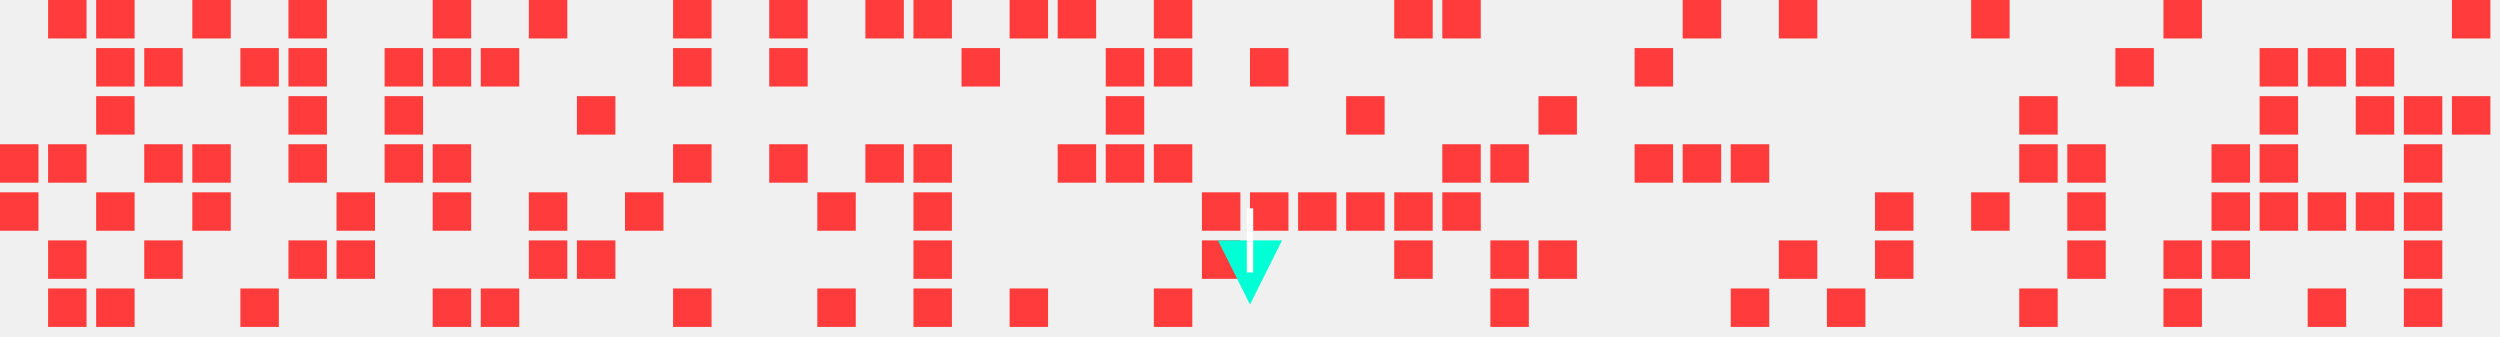
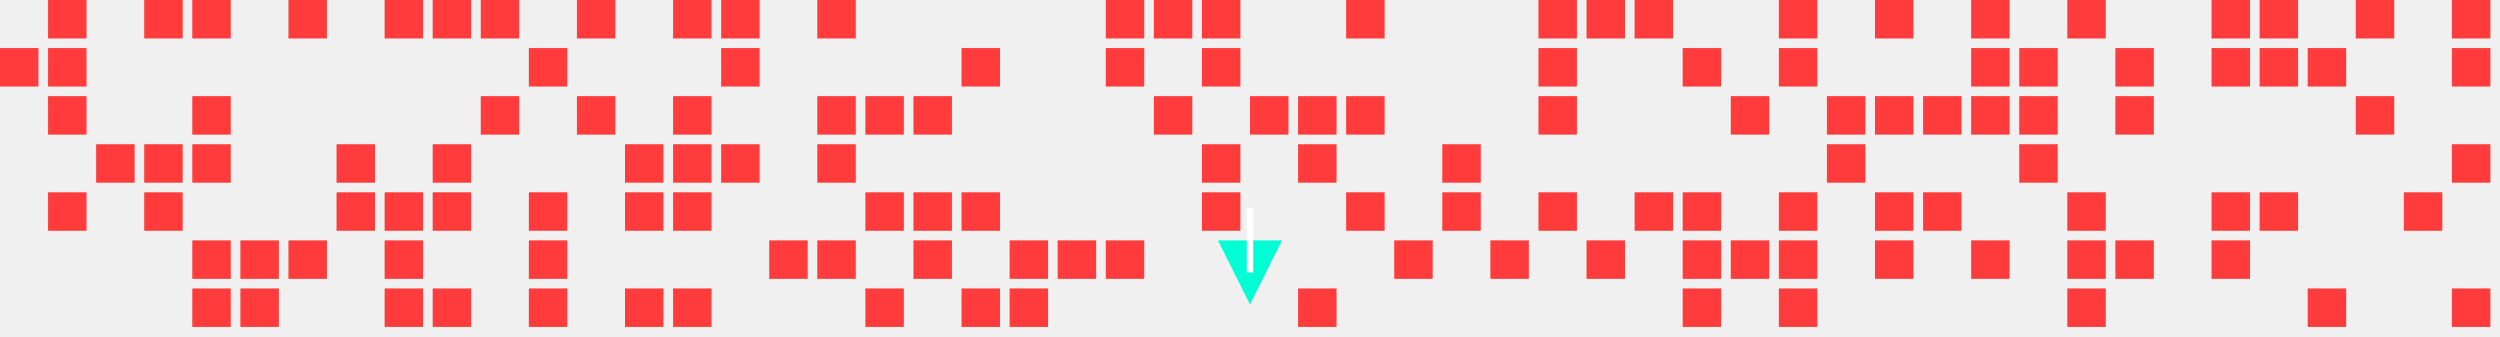
<svg xmlns="http://www.w3.org/2000/svg" width="780" height="105">
  <style>
.enemy { fill: #ff3b3b; }
.player { fill: #00ffd5; }
.bullet { fill: #fff; }
</style>
-   <rect class="enemy" x="0" y="45" width="12" height="12" />
-   <rect class="enemy" x="0" y="60" width="12" height="12" />
+   <rect class="enemy" x="0" y="15" width="12" height="12" />
  <rect class="enemy" x="15" y="0" width="12" height="12" />
-   <rect class="enemy" x="15" y="45" width="12" height="12" />
-   <rect class="enemy" x="15" y="75" width="12" height="12" />
-   <rect class="enemy" x="15" y="90" width="12" height="12" />
-   <rect class="enemy" x="30" y="0" width="12" height="12" />
-   <rect class="enemy" x="30" y="15" width="12" height="12" />
-   <rect class="enemy" x="30" y="30" width="12" height="12" />
-   <rect class="enemy" x="30" y="60" width="12" height="12" />
-   <rect class="enemy" x="30" y="90" width="12" height="12" />
-   <rect class="enemy" x="45" y="15" width="12" height="12" />
+   <rect class="enemy" x="15" y="15" width="12" height="12" />
+   <rect class="enemy" x="15" y="30" width="12" height="12" />
+   <rect class="enemy" x="15" y="60" width="12" height="12" />
+   <rect class="enemy" x="30" y="45" width="12" height="12" />
+   <rect class="enemy" x="45" y="0" width="12" height="12" />
  <rect class="enemy" x="45" y="45" width="12" height="12" />
-   <rect class="enemy" x="45" y="75" width="12" height="12" />
+   <rect class="enemy" x="45" y="60" width="12" height="12" />
  <rect class="enemy" x="60" y="0" width="12" height="12" />
+   <rect class="enemy" x="60" y="30" width="12" height="12" />
  <rect class="enemy" x="60" y="45" width="12" height="12" />
-   <rect class="enemy" x="60" y="60" width="12" height="12" />
-   <rect class="enemy" x="75" y="15" width="12" height="12" />
+   <rect class="enemy" x="60" y="75" width="12" height="12" />
+   <rect class="enemy" x="60" y="90" width="12" height="12" />
+   <rect class="enemy" x="75" y="75" width="12" height="12" />
  <rect class="enemy" x="75" y="90" width="12" height="12" />
  <rect class="enemy" x="90" y="0" width="12" height="12" />
-   <rect class="enemy" x="90" y="15" width="12" height="12" />
-   <rect class="enemy" x="90" y="30" width="12" height="12" />
-   <rect class="enemy" x="90" y="45" width="12" height="12" />
  <rect class="enemy" x="90" y="75" width="12" height="12" />
+   <rect class="enemy" x="105" y="45" width="12" height="12" />
  <rect class="enemy" x="105" y="60" width="12" height="12" />
-   <rect class="enemy" x="105" y="75" width="12" height="12" />
-   <rect class="enemy" x="120" y="15" width="12" height="12" />
-   <rect class="enemy" x="120" y="30" width="12" height="12" />
-   <rect class="enemy" x="120" y="45" width="12" height="12" />
+   <rect class="enemy" x="120" y="0" width="12" height="12" />
+   <rect class="enemy" x="120" y="60" width="12" height="12" />
+   <rect class="enemy" x="120" y="75" width="12" height="12" />
+   <rect class="enemy" x="120" y="90" width="12" height="12" />
  <rect class="enemy" x="135" y="0" width="12" height="12" />
-   <rect class="enemy" x="135" y="15" width="12" height="12" />
  <rect class="enemy" x="135" y="45" width="12" height="12" />
  <rect class="enemy" x="135" y="60" width="12" height="12" />
  <rect class="enemy" x="135" y="90" width="12" height="12" />
-   <rect class="enemy" x="150" y="15" width="12" height="12" />
-   <rect class="enemy" x="150" y="90" width="12" height="12" />
-   <rect class="enemy" x="165" y="0" width="12" height="12" />
+   <rect class="enemy" x="150" y="0" width="12" height="12" />
+   <rect class="enemy" x="150" y="30" width="12" height="12" />
+   <rect class="enemy" x="165" y="15" width="12" height="12" />
  <rect class="enemy" x="165" y="60" width="12" height="12" />
  <rect class="enemy" x="165" y="75" width="12" height="12" />
+   <rect class="enemy" x="165" y="90" width="12" height="12" />
+   <rect class="enemy" x="180" y="0" width="12" height="12" />
  <rect class="enemy" x="180" y="30" width="12" height="12" />
-   <rect class="enemy" x="180" y="75" width="12" height="12" />
+   <rect class="enemy" x="195" y="45" width="12" height="12" />
  <rect class="enemy" x="195" y="60" width="12" height="12" />
+   <rect class="enemy" x="195" y="90" width="12" height="12" />
  <rect class="enemy" x="210" y="0" width="12" height="12" />
-   <rect class="enemy" x="210" y="15" width="12" height="12" />
+   <rect class="enemy" x="210" y="30" width="12" height="12" />
  <rect class="enemy" x="210" y="45" width="12" height="12" />
+   <rect class="enemy" x="210" y="60" width="12" height="12" />
  <rect class="enemy" x="210" y="90" width="12" height="12" />
-   <rect class="enemy" x="240" y="0" width="12" height="12" />
-   <rect class="enemy" x="240" y="15" width="12" height="12" />
-   <rect class="enemy" x="240" y="45" width="12" height="12" />
-   <rect class="enemy" x="255" y="60" width="12" height="12" />
-   <rect class="enemy" x="255" y="90" width="12" height="12" />
-   <rect class="enemy" x="270" y="0" width="12" height="12" />
-   <rect class="enemy" x="270" y="45" width="12" height="12" />
-   <rect class="enemy" x="285" y="0" width="12" height="12" />
-   <rect class="enemy" x="285" y="45" width="12" height="12" />
+   <rect class="enemy" x="225" y="0" width="12" height="12" />
+   <rect class="enemy" x="225" y="15" width="12" height="12" />
+   <rect class="enemy" x="225" y="45" width="12" height="12" />
+   <rect class="enemy" x="240" y="75" width="12" height="12" />
+   <rect class="enemy" x="255" y="0" width="12" height="12" />
+   <rect class="enemy" x="255" y="30" width="12" height="12" />
+   <rect class="enemy" x="255" y="45" width="12" height="12" />
+   <rect class="enemy" x="255" y="75" width="12" height="12" />
+   <rect class="enemy" x="270" y="30" width="12" height="12" />
+   <rect class="enemy" x="270" y="60" width="12" height="12" />
+   <rect class="enemy" x="270" y="90" width="12" height="12" />
+   <rect class="enemy" x="285" y="30" width="12" height="12" />
  <rect class="enemy" x="285" y="60" width="12" height="12" />
  <rect class="enemy" x="285" y="75" width="12" height="12" />
-   <rect class="enemy" x="285" y="90" width="12" height="12" />
  <rect class="enemy" x="300" y="15" width="12" height="12" />
-   <rect class="enemy" x="315" y="0" width="12" height="12" />
+   <rect class="enemy" x="300" y="60" width="12" height="12" />
+   <rect class="enemy" x="300" y="90" width="12" height="12" />
+   <rect class="enemy" x="315" y="75" width="12" height="12" />
  <rect class="enemy" x="315" y="90" width="12" height="12" />
-   <rect class="enemy" x="330" y="0" width="12" height="12" />
-   <rect class="enemy" x="330" y="45" width="12" height="12" />
+   <rect class="enemy" x="330" y="75" width="12" height="12" />
+   <rect class="enemy" x="345" y="0" width="12" height="12" />
  <rect class="enemy" x="345" y="15" width="12" height="12" />
-   <rect class="enemy" x="345" y="30" width="12" height="12" />
-   <rect class="enemy" x="345" y="45" width="12" height="12" />
+   <rect class="enemy" x="345" y="75" width="12" height="12" />
  <rect class="enemy" x="360" y="0" width="12" height="12" />
-   <rect class="enemy" x="360" y="15" width="12" height="12" />
-   <rect class="enemy" x="360" y="45" width="12" height="12" />
-   <rect class="enemy" x="360" y="90" width="12" height="12" />
+   <rect class="enemy" x="360" y="30" width="12" height="12" />
+   <rect class="enemy" x="375" y="0" width="12" height="12" />
+   <rect class="enemy" x="375" y="15" width="12" height="12" />
+   <rect class="enemy" x="375" y="45" width="12" height="12" />
  <rect class="enemy" x="375" y="60" width="12" height="12" />
-   <rect class="enemy" x="375" y="75" width="12" height="12" />
-   <rect class="enemy" x="390" y="15" width="12" height="12" />
-   <rect class="enemy" x="390" y="60" width="12" height="12" />
-   <rect class="enemy" x="405" y="60" width="12" height="12" />
+   <rect class="enemy" x="390" y="30" width="12" height="12" />
+   <rect class="enemy" x="405" y="30" width="12" height="12" />
+   <rect class="enemy" x="405" y="45" width="12" height="12" />
+   <rect class="enemy" x="405" y="90" width="12" height="12" />
+   <rect class="enemy" x="420" y="0" width="12" height="12" />
  <rect class="enemy" x="420" y="30" width="12" height="12" />
  <rect class="enemy" x="420" y="60" width="12" height="12" />
-   <rect class="enemy" x="435" y="0" width="12" height="12" />
-   <rect class="enemy" x="435" y="60" width="12" height="12" />
  <rect class="enemy" x="435" y="75" width="12" height="12" />
-   <rect class="enemy" x="450" y="0" width="12" height="12" />
  <rect class="enemy" x="450" y="45" width="12" height="12" />
  <rect class="enemy" x="450" y="60" width="12" height="12" />
-   <rect class="enemy" x="465" y="45" width="12" height="12" />
  <rect class="enemy" x="465" y="75" width="12" height="12" />
-   <rect class="enemy" x="465" y="90" width="12" height="12" />
+   <rect class="enemy" x="480" y="0" width="12" height="12" />
+   <rect class="enemy" x="480" y="15" width="12" height="12" />
  <rect class="enemy" x="480" y="30" width="12" height="12" />
-   <rect class="enemy" x="480" y="75" width="12" height="12" />
-   <rect class="enemy" x="510" y="15" width="12" height="12" />
-   <rect class="enemy" x="510" y="45" width="12" height="12" />
-   <rect class="enemy" x="525" y="0" width="12" height="12" />
-   <rect class="enemy" x="525" y="45" width="12" height="12" />
-   <rect class="enemy" x="540" y="45" width="12" height="12" />
-   <rect class="enemy" x="540" y="90" width="12" height="12" />
+   <rect class="enemy" x="480" y="60" width="12" height="12" />
+   <rect class="enemy" x="495" y="0" width="12" height="12" />
+   <rect class="enemy" x="495" y="75" width="12" height="12" />
+   <rect class="enemy" x="510" y="0" width="12" height="12" />
+   <rect class="enemy" x="510" y="60" width="12" height="12" />
+   <rect class="enemy" x="525" y="15" width="12" height="12" />
+   <rect class="enemy" x="525" y="60" width="12" height="12" />
+   <rect class="enemy" x="525" y="75" width="12" height="12" />
+   <rect class="enemy" x="525" y="90" width="12" height="12" />
+   <rect class="enemy" x="540" y="30" width="12" height="12" />
+   <rect class="enemy" x="540" y="75" width="12" height="12" />
  <rect class="enemy" x="555" y="0" width="12" height="12" />
+   <rect class="enemy" x="555" y="15" width="12" height="12" />
+   <rect class="enemy" x="555" y="60" width="12" height="12" />
  <rect class="enemy" x="555" y="75" width="12" height="12" />
-   <rect class="enemy" x="570" y="90" width="12" height="12" />
+   <rect class="enemy" x="555" y="90" width="12" height="12" />
+   <rect class="enemy" x="570" y="30" width="12" height="12" />
+   <rect class="enemy" x="570" y="45" width="12" height="12" />
+   <rect class="enemy" x="585" y="0" width="12" height="12" />
+   <rect class="enemy" x="585" y="30" width="12" height="12" />
  <rect class="enemy" x="585" y="60" width="12" height="12" />
  <rect class="enemy" x="585" y="75" width="12" height="12" />
+   <rect class="enemy" x="600" y="30" width="12" height="12" />
+   <rect class="enemy" x="600" y="60" width="12" height="12" />
  <rect class="enemy" x="615" y="0" width="12" height="12" />
-   <rect class="enemy" x="615" y="60" width="12" height="12" />
+   <rect class="enemy" x="615" y="15" width="12" height="12" />
+   <rect class="enemy" x="615" y="30" width="12" height="12" />
+   <rect class="enemy" x="615" y="75" width="12" height="12" />
+   <rect class="enemy" x="630" y="15" width="12" height="12" />
  <rect class="enemy" x="630" y="30" width="12" height="12" />
  <rect class="enemy" x="630" y="45" width="12" height="12" />
-   <rect class="enemy" x="630" y="90" width="12" height="12" />
-   <rect class="enemy" x="645" y="45" width="12" height="12" />
+   <rect class="enemy" x="645" y="0" width="12" height="12" />
  <rect class="enemy" x="645" y="60" width="12" height="12" />
  <rect class="enemy" x="645" y="75" width="12" height="12" />
+   <rect class="enemy" x="645" y="90" width="12" height="12" />
  <rect class="enemy" x="660" y="15" width="12" height="12" />
-   <rect class="enemy" x="675" y="0" width="12" height="12" />
-   <rect class="enemy" x="675" y="75" width="12" height="12" />
-   <rect class="enemy" x="675" y="90" width="12" height="12" />
-   <rect class="enemy" x="690" y="45" width="12" height="12" />
+   <rect class="enemy" x="660" y="30" width="12" height="12" />
+   <rect class="enemy" x="660" y="75" width="12" height="12" />
+   <rect class="enemy" x="690" y="0" width="12" height="12" />
+   <rect class="enemy" x="690" y="15" width="12" height="12" />
  <rect class="enemy" x="690" y="60" width="12" height="12" />
  <rect class="enemy" x="690" y="75" width="12" height="12" />
+   <rect class="enemy" x="705" y="0" width="12" height="12" />
  <rect class="enemy" x="705" y="15" width="12" height="12" />
-   <rect class="enemy" x="705" y="30" width="12" height="12" />
-   <rect class="enemy" x="705" y="45" width="12" height="12" />
  <rect class="enemy" x="705" y="60" width="12" height="12" />
  <rect class="enemy" x="720" y="15" width="12" height="12" />
-   <rect class="enemy" x="720" y="60" width="12" height="12" />
  <rect class="enemy" x="720" y="90" width="12" height="12" />
-   <rect class="enemy" x="735" y="15" width="12" height="12" />
+   <rect class="enemy" x="735" y="0" width="12" height="12" />
  <rect class="enemy" x="735" y="30" width="12" height="12" />
-   <rect class="enemy" x="735" y="60" width="12" height="12" />
-   <rect class="enemy" x="750" y="30" width="12" height="12" />
-   <rect class="enemy" x="750" y="45" width="12" height="12" />
  <rect class="enemy" x="750" y="60" width="12" height="12" />
-   <rect class="enemy" x="750" y="75" width="12" height="12" />
-   <rect class="enemy" x="750" y="90" width="12" height="12" />
  <rect class="enemy" x="765" y="0" width="12" height="12" />
-   <rect class="enemy" x="765" y="30" width="12" height="12" />
+   <rect class="enemy" x="765" y="15" width="12" height="12" />
+   <rect class="enemy" x="765" y="45" width="12" height="12" />
+   <rect class="enemy" x="765" y="90" width="12" height="12" />
  <polygon class="player" points=" 390,95 380,75 400,75 " />
  <rect class="bullet" x="389" y="65" width="2" height="20">
    <animate attributeName="y" values="65;0" dur="1s" repeatCount="indefinite" />
  </rect>
</svg>
